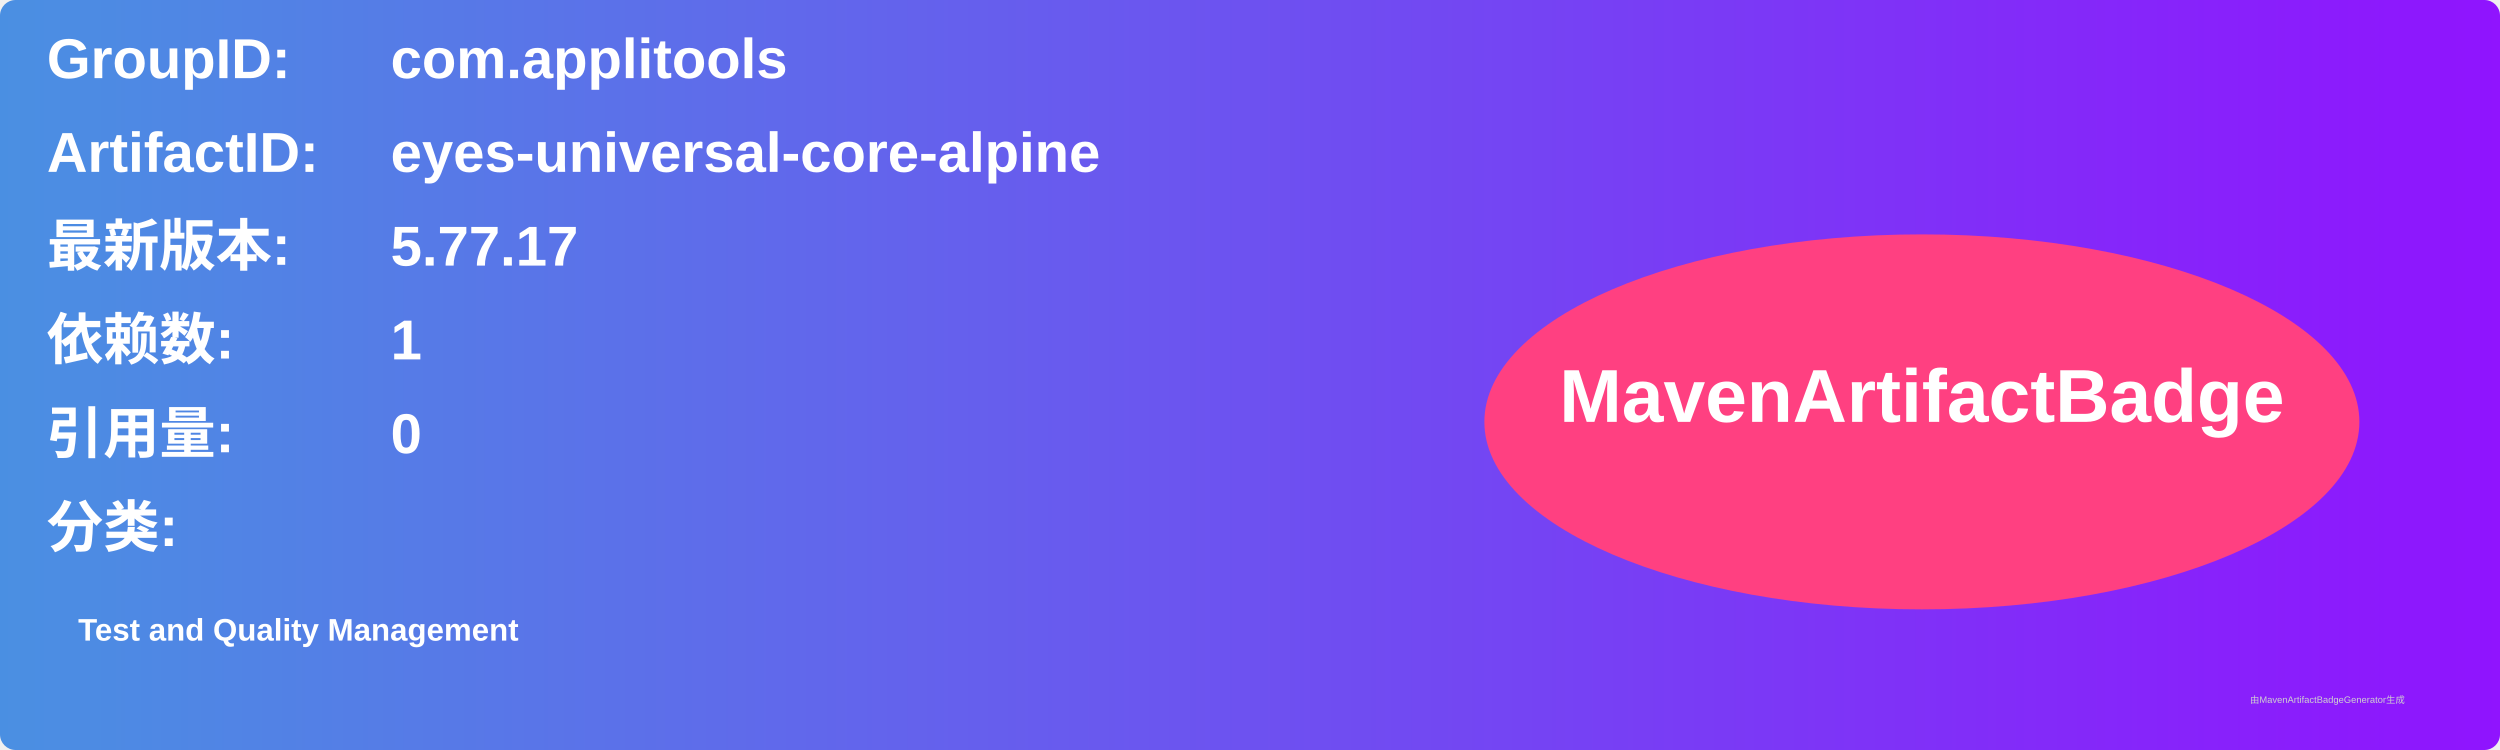
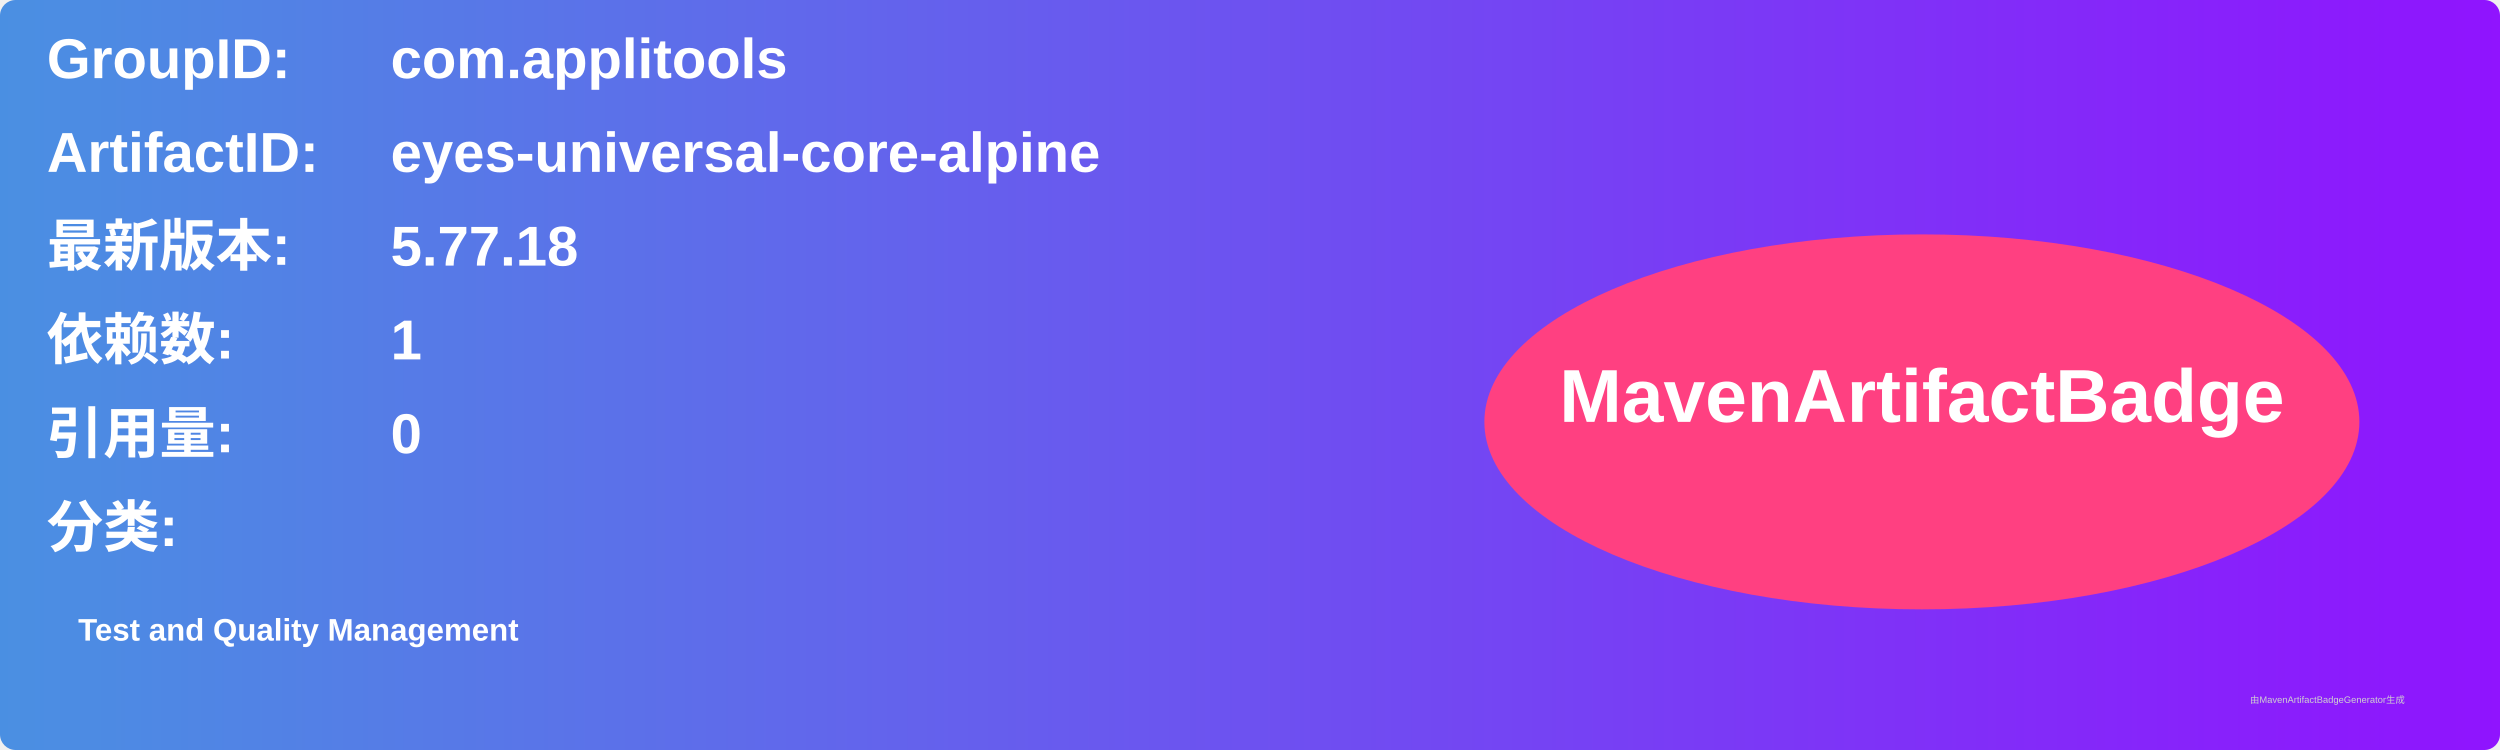
<svg xmlns="http://www.w3.org/2000/svg" width="800" height="240" viewBox="0 0 800 240">
  <linearGradient id="grad" x1="0%" y1="0%" x2="100%" y2="0%">
    <stop offset="0%" stop-color="#4a90e2" />
    <stop offset="100%" stop-color="#9013fe" />
  </linearGradient>
  <rect width="100%" height="100%" rx="5" ry="5" fill="url(#grad)" />
  <g transform="translate(15, 15)">
    <text x="0" y="10" font-family="Arial" font-size="18" fill="white" font-weight="bold" width="260">GroupID:</text>
    <text x="110" y="10" font-family="Arial" font-size="18" fill="white" font-weight="bold" width="460">com.applitools</text>
    <text x="0" y="40" font-family="Arial" font-size="18" fill="white" font-weight="bold" width="260">ArtifactID:</text>
    <text x="110" y="40" font-family="Arial" font-size="18" fill="white" font-weight="bold" width="460">eyes-universal-core-alpine</text>
    <text x="0" y="70" font-family="Arial" font-size="18" fill="white" font-weight="bold">最新版本:</text>
    <text x="110" y="70" font-family="Arial" font-size="18" fill="white" font-weight="bold">
-       <tspan font-weight="bold">5.77.17</tspan>
+       <tspan font-weight="bold">5.77.18</tspan>
    </text>
    <text x="0" y="100" font-family="Arial" font-size="18" fill="white" font-weight="bold">依赖数: </text>
    <text x="110" y="100" font-family="Arial" font-size="18" fill="white">
      <tspan font-weight="bold">1</tspan>
    </text>
    <text x="0" y="130" font-family="Arial" font-size="18" fill="white" font-weight="bold">引用量: </text>
    <text x="110" y="130" font-family="Arial" font-size="18" fill="white">
      <tspan font-weight="bold">0</tspan>
    </text>
    <text x="0" y="160" font-family="Arial" font-size="18" fill="white" font-weight="bold">分类:</text>
    <text x="10" y="190" font-family="Arial" font-size="10" fill="white">
      <tspan font-weight="bold">Test and Quality Management</tspan>
    </text>
    <ellipse cx="600" cy="120" rx="140" ry="60" fill="#ff4081" />
    <text x="600" y="120" text-anchor="middle" font-family="Arial" font-size="24" fill="white" font-weight="bold">MavenArtifactBadge</text>
  </g>
  <text x="720" y="225" font-family="Arial" font-size="3" fill="#d0d0d0">由MavenArtifactBadgeGenerator生成</text>
</svg>
